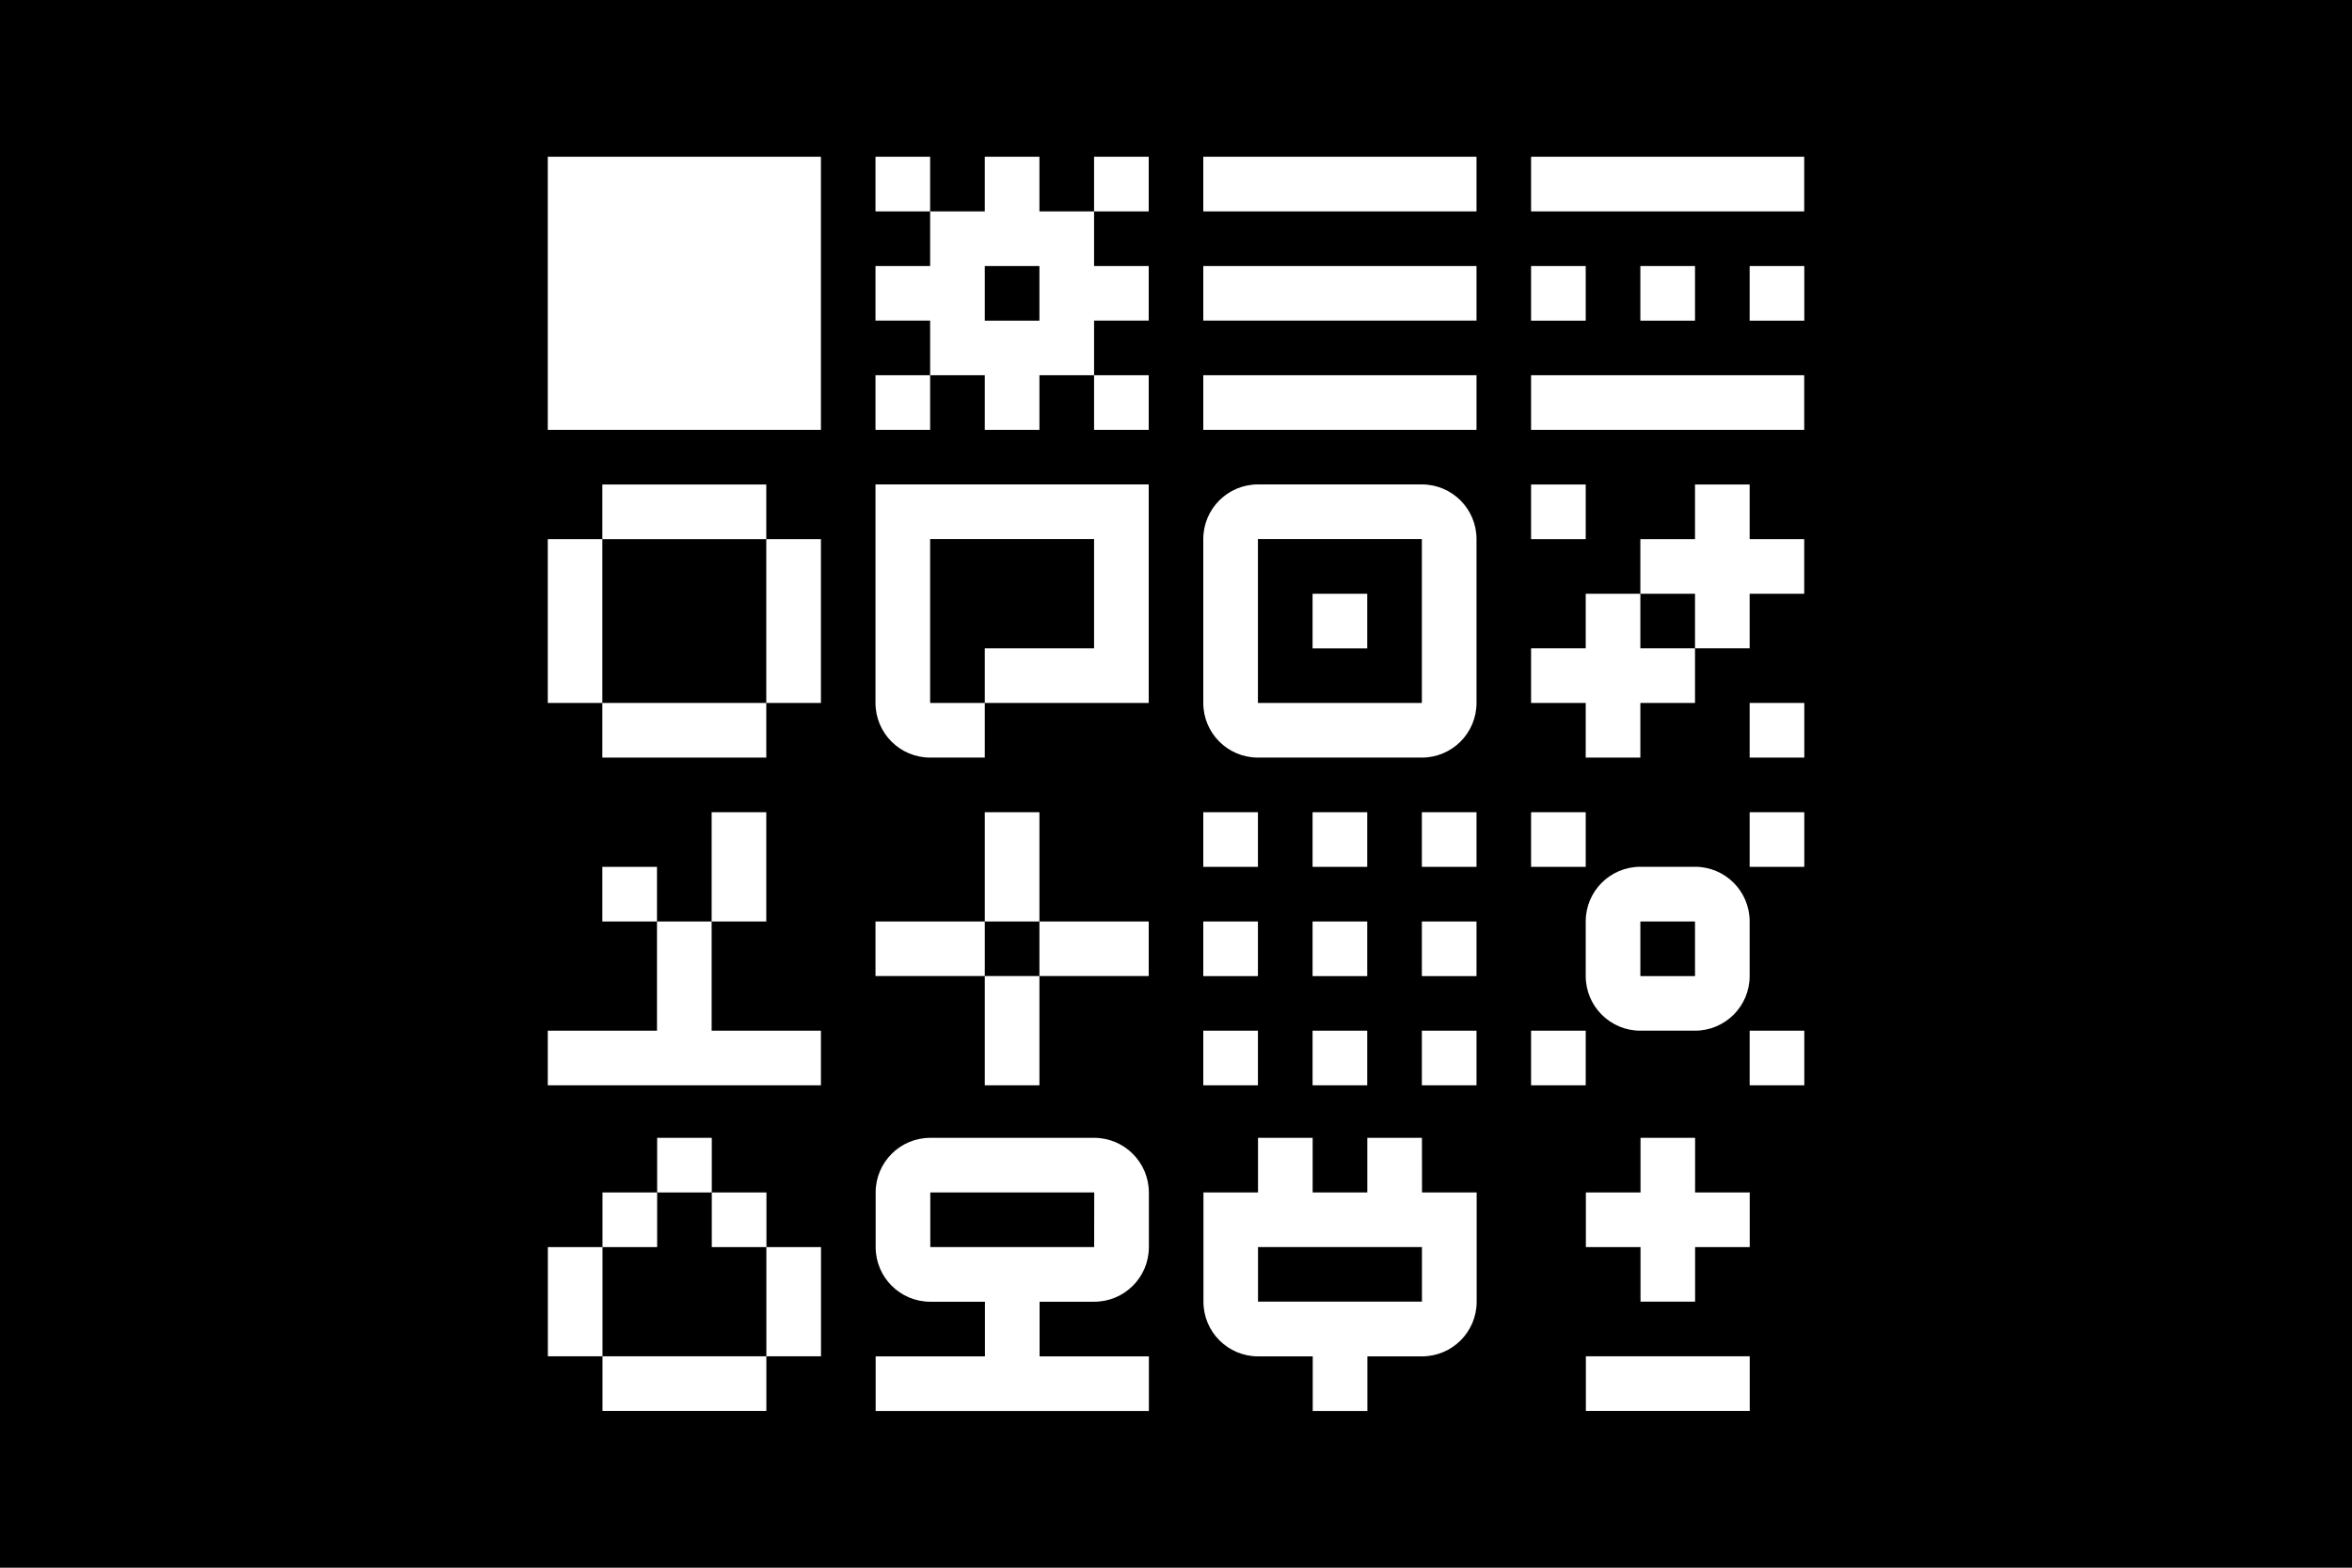
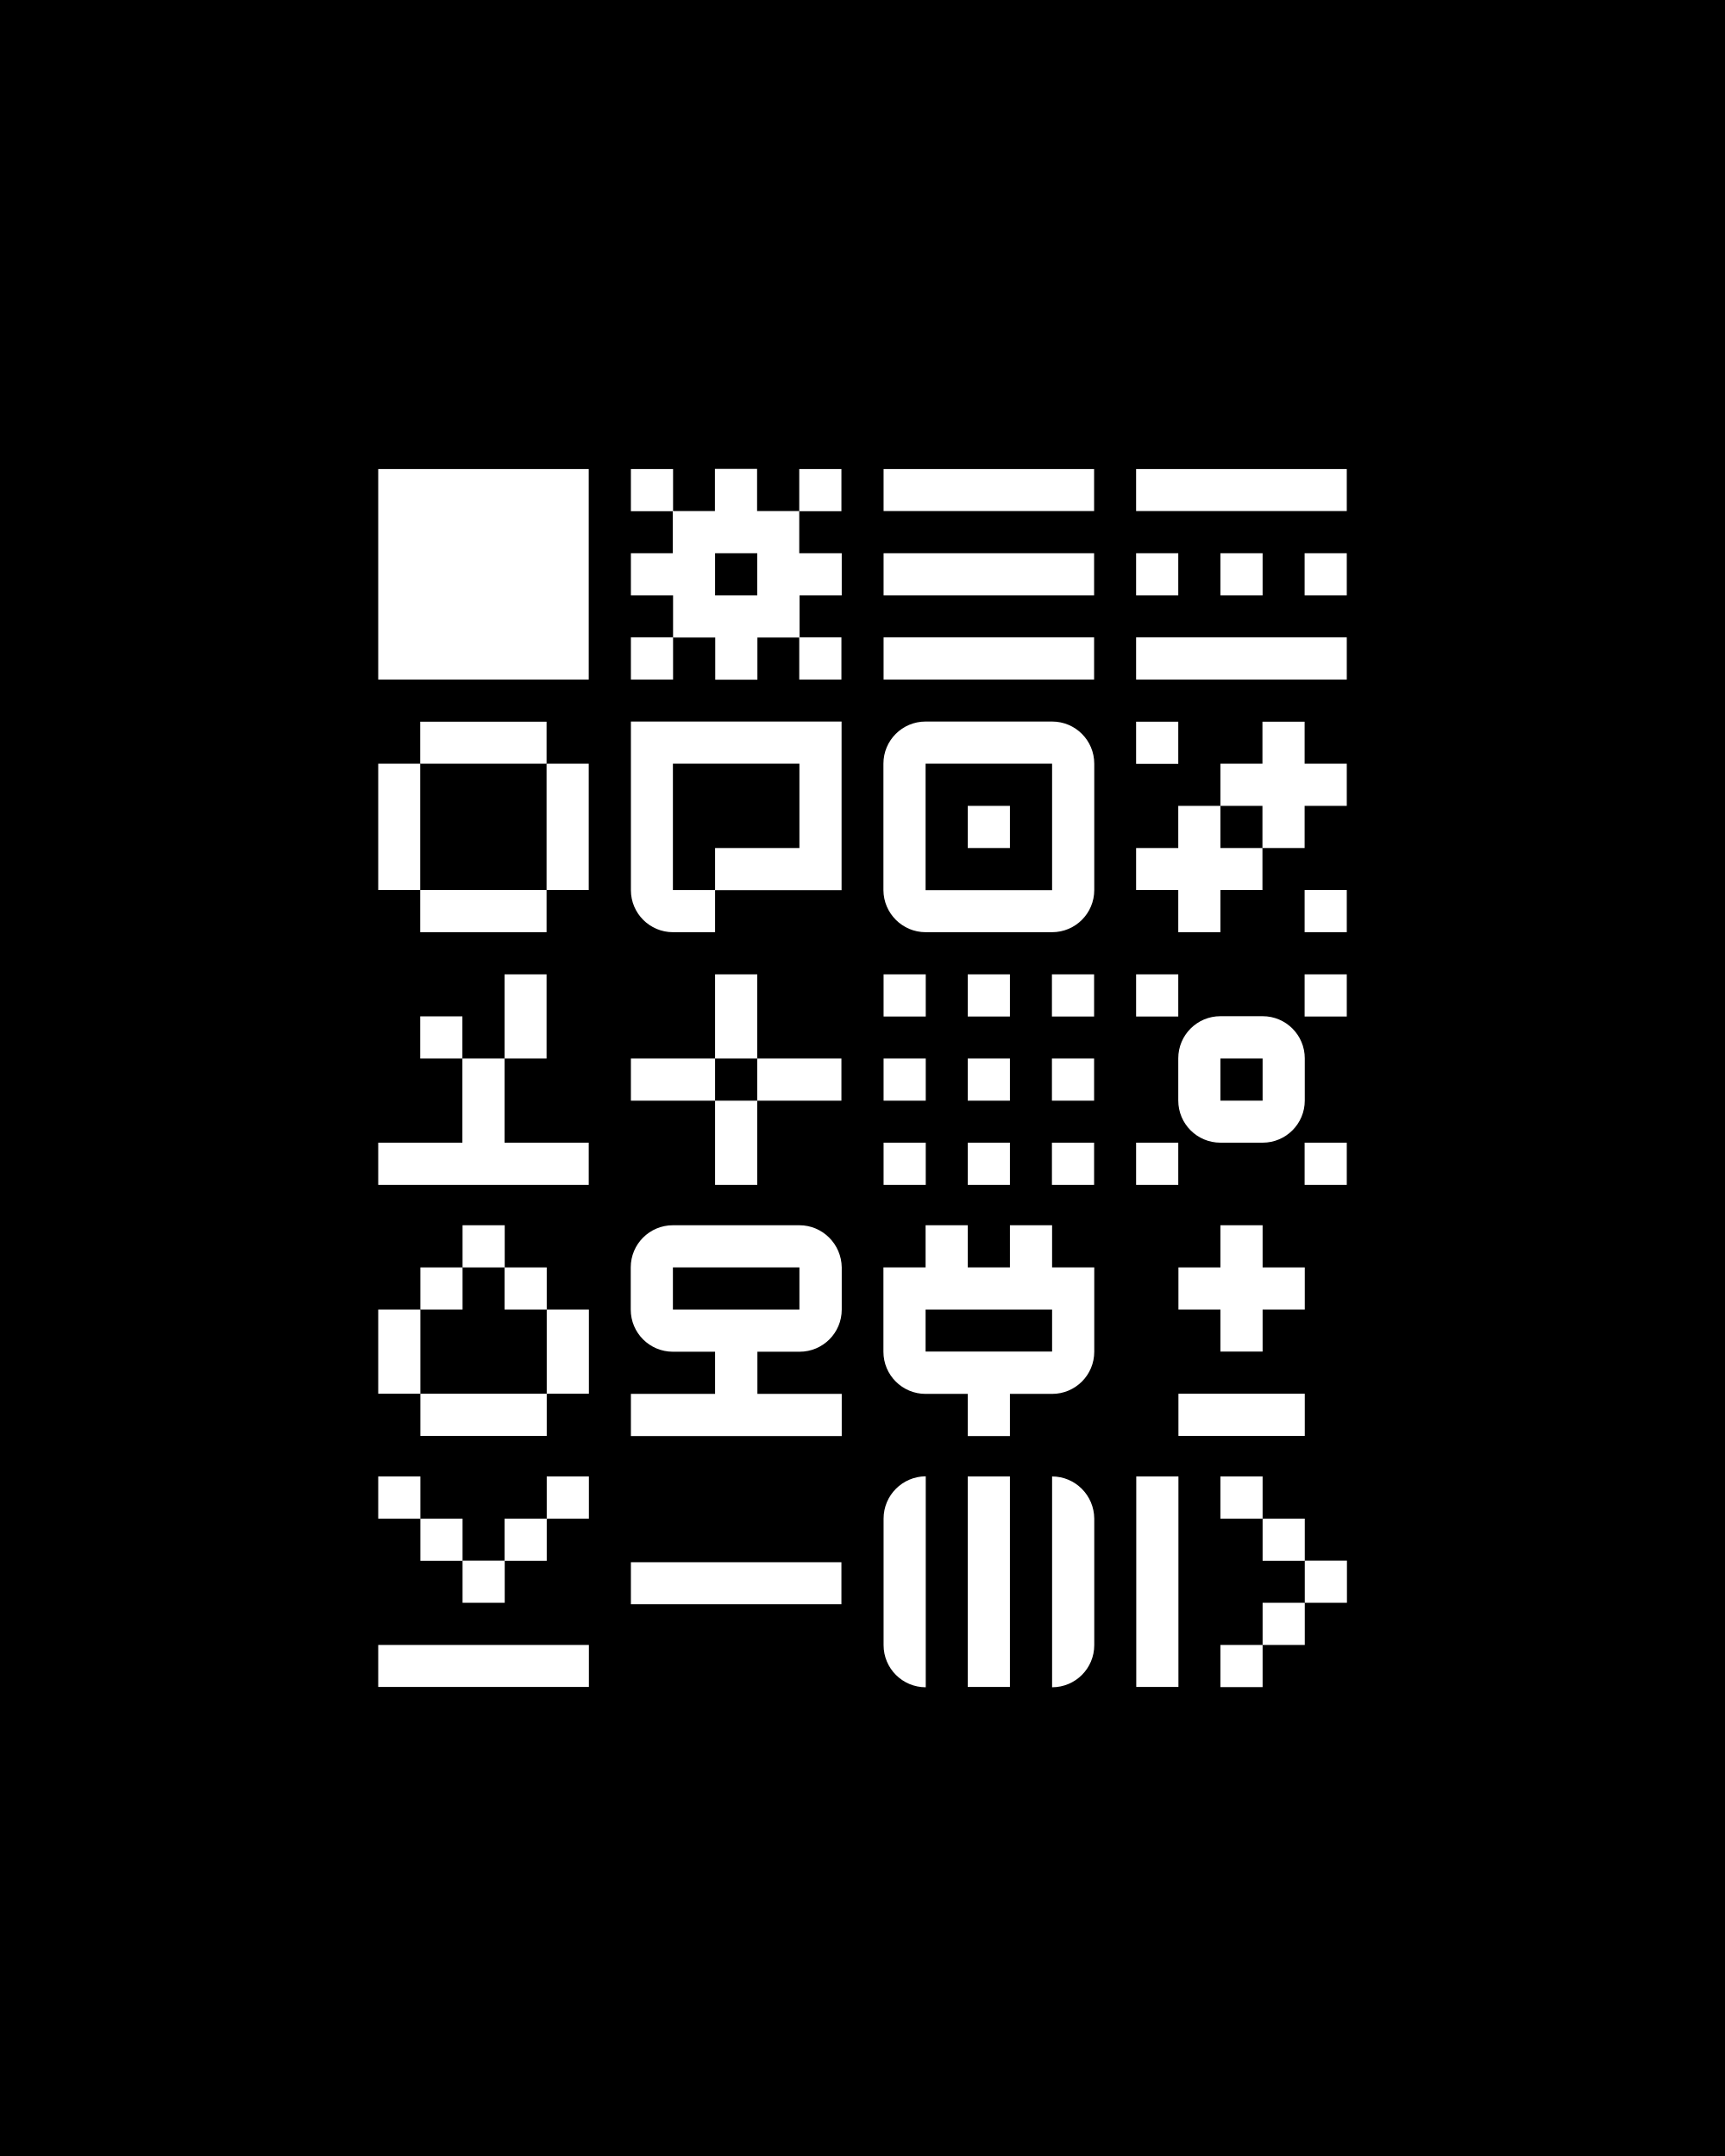
- <svg xmlns="http://www.w3.org/2000/svg" version="1.1" id="Layer_1" x="0px" y="0px" viewBox="0 0 3000 2000" style="enable-background:new 0 0 3000 2000;" xml:space="preserve">
+ <svg xmlns="http://www.w3.org/2000/svg" version="1.1" id="Layer_1" x="0px" y="0px" viewBox="0 0 1080 1350" style="enable-background:new 0 0 1080 1350;" xml:space="preserve">
  <style type="text/css">
	.st0{fill:#FFFFFF;}
</style>
-   <rect width="3000" height="2000" />
+   <rect width="1080" height="1350" />
  <g>
-     <polygon class="st0" points="838,548.4 907.7,548.4 977.4,548.4 1047.1,548.4 1047.1,478.7 1047.1,409 1047.1,339.4 1047.1,269.7    1047.1,200 977.4,200 907.7,200 838,200 768.3,200 698.7,200 698.7,269.7 698.7,339.4 698.7,409 698.7,478.7 698.7,548.4    768.3,548.4  " />
-     <polygon class="st0" points="768.5,1591 698.8,1591 698.8,1660.6 698.8,1730.3 768.5,1730.3 768.5,1660.6  " />
-     <rect x="768.5" y="1521.3" class="st0" width="69.7" height="69.7" />
-     <rect x="838.2" y="1451.6" class="st0" width="69.7" height="69.7" />
-     <polygon class="st0" points="838.2,1730.3 768.5,1730.3 768.5,1800 838.2,1800 907.9,1800 977.5,1800 977.5,1730.3 907.9,1730.3     " />
-     <rect x="907.9" y="1521.3" class="st0" width="69.7" height="69.7" />
-     <polygon class="st0" points="977.5,1660.6 977.5,1730.3 1047.2,1730.3 1047.2,1660.6 1047.2,1591 977.5,1591  " />
-     <path class="st0" d="M1813.7,1451.6H1744v69.7h-69.7v-69.7h-69.7v69.7H1535v69.7v69.7l0,0c0,38.5,31.2,69.7,69.7,69.7l0,0h69.7   v69.7h69.7v-69.7h69.7l0,0c38.5,0,69.7-31.2,69.7-69.7l0,0V1591v-69.7h-69.7L1813.7,1451.6L1813.7,1451.6z M1813.7,1660.6H1744   h-69.7h-69.7V1591h69.7h69.7h69.7V1660.6z" />
-     <polygon class="st0" points="2162.1,1451.6 2092.5,1451.6 2092.5,1521.3 2022.8,1521.3 2022.8,1591 2092.5,1591 2092.5,1660.6    2162.1,1660.6 2162.1,1591 2231.8,1591 2231.8,1521.3 2162.1,1521.3  " />
-     <polygon class="st0" points="2092.5,1730.3 2022.8,1730.3 2022.8,1800 2092.5,1800 2162.1,1800 2231.8,1800 2231.8,1730.3    2162.1,1730.3  " />
-     <rect x="1116.7" y="200" class="st0" width="69.7" height="69.7" />
-     <rect x="1116.7" y="478.7" class="st0" width="69.7" height="69.7" />
-     <rect x="1395.5" y="200" class="st0" width="69.7" height="69.7" />
-     <rect x="1395.5" y="478.7" class="st0" width="69.7" height="69.7" />
-     <polygon class="st0" points="1674.2,269.7 1743.9,269.7 1813.6,269.7 1883.3,269.7 1883.3,200 1813.6,200 1743.9,200 1674.2,200    1604.5,200 1534.8,200 1534.8,269.7 1604.5,269.7  " />
-     <polygon class="st0" points="1674.2,409 1743.9,409 1813.6,409 1883.3,409 1883.3,339.4 1813.6,339.4 1743.9,339.4 1674.2,339.4    1604.5,339.4 1534.8,339.4 1534.8,409 1604.5,409  " />
-     <polygon class="st0" points="1674.2,548.4 1743.9,548.4 1813.6,548.4 1883.3,548.4 1883.3,478.7 1813.6,478.7 1743.9,478.7    1674.2,478.7 1604.5,478.7 1534.8,478.7 1534.8,548.4 1604.5,548.4  " />
-     <rect x="1952.9" y="339.4" class="st0" width="69.7" height="69.7" />
-     <rect x="2092.3" y="339.4" class="st0" width="69.7" height="69.7" />
-     <polygon class="st0" points="2162,478.7 2092.3,478.7 2022.6,478.7 1952.9,478.7 1952.9,548.4 2022.6,548.4 2092.3,548.4    2162,548.4 2231.7,548.4 2301.3,548.4 2301.3,478.7 2231.7,478.7  " />
-     <polygon class="st0" points="2231.7,200 2162,200 2092.3,200 2022.6,200 1952.9,200 1952.9,269.7 2022.6,269.7 2092.3,269.7    2162,269.7 2231.7,269.7 2301.3,269.7 2301.3,200  " />
-     <rect x="2231.7" y="339.4" class="st0" width="69.7" height="69.7" />
-     <polygon class="st0" points="768.3,827.1 768.3,757.5 768.3,687.8 698.7,687.8 698.7,757.5 698.7,827.1 698.7,896.8 768.3,896.8     " />
-     <polygon class="st0" points="907.7,687.8 977.4,687.8 977.4,618.1 907.7,618.1 838,618.1 768.3,618.1 768.3,687.8 838,687.8  " />
-     <polygon class="st0" points="838,896.8 768.3,896.8 768.3,966.5 838,966.5 907.7,966.5 977.4,966.5 977.4,896.8 907.7,896.8  " />
-     <polygon class="st0" points="977.4,827.1 977.4,896.8 1047.1,896.8 1047.1,827.1 1047.1,757.5 1047.1,687.8 977.4,687.8    977.4,757.5  " />
-     <path class="st0" d="M1186.4,966.5L1186.4,966.5h69.7v-69.7h-69.7v-69.7v-69.7v-69.7h69.7h69.7h69.7v69.7v69.7h-69.7h-69.7v69.7   h69.7h69.7h69.7v-69.7v-69.7v-69.7V618h-69.7h-69.7h-69.7h-69.7h-69.7v69.7v69.7v69.7v69.7l0,0   C1116.7,935.3,1147.9,966.5,1186.4,966.5z" />
-     <path class="st0" d="M1604.5,966.5L1604.5,966.5h69.7h69.7h69.7l0,0c38.5,0,69.7-31.2,69.7-69.7l0,0v-69.7v-69.7v-69.7l0,0   c0-38.5-31.2-69.7-69.7-69.7l0,0h-69.7h-69.7h-69.7l0,0c-38.5,0-69.7,31.2-69.7,69.7l0,0v69.7v69.7v69.7l0,0   C1534.8,935.3,1566,966.5,1604.5,966.5z M1604.5,827.1v-69.7v-69.7h69.7h69.7h69.7v69.7v69.7v69.7h-69.7h-69.7h-69.7V827.1z" />
-     <rect x="1674.2" y="757.5" class="st0" width="69.7" height="69.7" />
-     <rect x="1952.9" y="618.1" class="st0" width="69.7" height="69.7" />
-     <polygon class="st0" points="2092.3,757.5 2022.6,757.5 2022.6,827.1 1952.9,827.1 1952.9,896.8 2022.6,896.8 2022.6,966.5    2092.3,966.5 2092.3,896.8 2162,896.8 2162,827.1 2092.3,827.1  " />
-     <polygon class="st0" points="2231.7,618.1 2162,618.1 2162,687.8 2092.3,687.8 2092.3,757.5 2162,757.5 2162,827.1 2231.7,827.1    2231.7,757.5 2301.3,757.5 2301.3,687.8 2231.7,687.8  " />
-     <rect x="2231.7" y="896.8" class="st0" width="69.7" height="69.7" />
-     <rect x="768.3" y="1105.9" class="st0" width="69.7" height="69.7" />
-     <polygon class="st0" points="838,1384.6 907.7,1384.6 977.4,1384.6 1047.1,1384.6 1047.1,1314.9 977.4,1314.9 907.7,1314.9    907.7,1245.2 907.7,1175.6 838,1175.6 838,1245.2 838,1314.9 768.3,1314.9 698.7,1314.9 698.7,1384.6 768.3,1384.6  " />
-     <polygon class="st0" points="977.4,1105.9 977.4,1036.2 907.7,1036.2 907.7,1105.9 907.7,1175.6 977.4,1175.6  " />
-     <polygon class="st0" points="1256.1,1245.2 1256.1,1175.6 1186.4,1175.6 1116.7,1175.6 1116.7,1245.2 1186.4,1245.2  " />
-     <polygon class="st0" points="1325.8,1105.9 1325.8,1036.2 1256.1,1036.2 1256.1,1105.9 1256.1,1175.6 1325.8,1175.6  " />
-     <polygon class="st0" points="1256.1,1314.9 1256.1,1384.6 1325.8,1384.6 1325.8,1314.9 1325.8,1245.2 1256.1,1245.2  " />
-     <polygon class="st0" points="1395.5,1245.2 1465.2,1245.2 1465.2,1175.6 1395.5,1175.6 1325.8,1175.6 1325.8,1245.2  " />
-     <rect x="1534.8" y="1036.2" class="st0" width="69.7" height="69.7" />
-     <rect x="1534.8" y="1175.6" class="st0" width="69.7" height="69.7" />
-     <rect x="1534.8" y="1314.9" class="st0" width="69.7" height="69.7" />
-     <rect x="1674.2" y="1036.2" class="st0" width="69.7" height="69.7" />
-     <rect x="1674.2" y="1175.6" class="st0" width="69.7" height="69.7" />
-     <rect x="1674.2" y="1314.9" class="st0" width="69.7" height="69.7" />
-     <rect x="1813.6" y="1036.2" class="st0" width="69.7" height="69.7" />
-     <rect x="1813.6" y="1175.6" class="st0" width="69.7" height="69.7" />
-     <rect x="1813.6" y="1314.9" class="st0" width="69.7" height="69.7" />
-     <rect x="1952.9" y="1036.2" class="st0" width="69.7" height="69.7" />
-     <rect x="1952.9" y="1314.9" class="st0" width="69.7" height="69.7" />
-     <path class="st0" d="M2092.3,1314.9L2092.3,1314.9h69.7l0,0c38.5,0,69.7-31.2,69.7-69.7l0,0v-69.7l0,0c0-38.5-31.2-69.7-69.7-69.7   l0,0h-69.7l0,0c-38.5,0-69.7,31.2-69.7,69.7l0,0v69.7l0,0C2022.6,1283.7,2053.8,1314.9,2092.3,1314.9z M2092.3,1175.6h69.7v69.7   h-69.7V1175.6z" />
-     <rect x="2231.7" y="1036.2" class="st0" width="69.7" height="69.7" />
-     <rect x="2231.7" y="1314.9" class="st0" width="69.7" height="69.7" />
-     <path class="st0" d="M1395.6,1451.6L1395.6,1451.6H1326h-69.7h-69.7l0,0c-38.5,0-69.7,31.2-69.7,69.7l0,0v69.7l0,0   c0,38.5,31.2,69.7,69.7,69.7l0,0h69.7v69.7h-69.7h-69.7v69.7h69.7h69.7h69.7h69.7h69.7v-69.7h-69.7H1326v-69.7h69.7l0,0   c38.5,0,69.7-31.2,69.7-69.7l0,0v-69.7l0,0C1465.3,1482.8,1434.1,1451.6,1395.6,1451.6z M1395.6,1591H1326h-69.7h-69.7v-69.7h69.7   h69.7h69.7L1395.6,1591L1395.6,1591z" />
-     <path class="st0" d="M1395.5,339.4v-69.7h-69.7V200h-69.7v69.7h-69.7v69.7h-69.7V409h69.7v69.7h69.7v69.7h69.7v-69.7h69.7V409h69.7   v-69.6H1395.5z M1325.8,409.1h-69.7v-69.7h69.7V409.1z" />
+     <path class="st0" d="M658.7,924.5v26.4v26.4v26.4v26.4v26.4c14.6,0,26.4-11.8,26.4-26.4l0,0v-26.4v-26.4v-26.4   C685,936.3,673.2,924.5,658.7,924.5z" />
+     <polygon class="st0" points="289.5,425.5 315.9,425.5 342.2,425.5 368.6,425.5 368.6,399.1 368.6,372.8 368.6,346.4 368.6,320    368.6,293.7 342.2,293.7 315.9,293.7 289.5,293.7 263.1,293.7 236.8,293.7 236.8,320 236.8,346.4 236.8,372.8 236.8,399.1    236.8,425.5 263.1,425.5  " />
+     <rect x="342.3" y="924.5" class="st0" width="26.4" height="26.4" />
+     <rect x="315.9" y="950.9" class="st0" width="26.4" height="26.4" />
+     <rect x="289.6" y="977.2" class="st0" width="26.4" height="26.4" />
+     <rect x="263.2" y="950.9" class="st0" width="26.4" height="26.4" />
+     <polygon class="st0" points="315.9,1030 289.6,1030 263.2,1030 236.8,1030 236.8,1056.3 263.2,1056.3 289.6,1056.3 315.9,1056.3    342.3,1056.3 368.7,1056.3 368.7,1030 342.3,1030  " />
+     <rect x="236.8" y="924.5" class="st0" width="26.4" height="26.4" />
+     <polygon class="st0" points="474.1,978.2 447.8,978.2 421.4,978.2 395,978.2 395,1004.5 421.4,1004.5 447.8,1004.5 474.1,1004.5    500.5,1004.5 526.8,1004.5 526.8,978.2 500.5,978.2  " />
+     <path class="st0" d="M553.2,950.9v26.4v26.4v26.4l0,0c0,14.6,11.8,26.4,26.4,26.4l0,0V1030v-26.4v-26.4v-26.4v-26.4l0,0   C565,924.5,553.2,936.3,553.2,950.9z" />
+     <polygon class="st0" points="605.9,950.9 605.9,977.2 605.9,1003.6 605.9,1030 605.9,1056.3 632.3,1056.3 632.3,1030 632.3,1003.6    632.3,977.2 632.3,950.9 632.3,924.5 605.9,924.5  " />
+     <polygon class="st0" points="711.4,950.9 711.4,977.2 711.4,1003.6 711.4,1030 711.4,1056.3 737.8,1056.3 737.8,1030 737.8,1003.6    737.8,977.2 737.8,950.9 737.8,924.5 711.4,924.5  " />
+     <rect x="764.1" y="924.5" class="st0" width="26.4" height="26.4" />
+     <rect x="764.1" y="1030" class="st0" width="26.4" height="26.4" />
+     <rect x="790.5" y="950.9" class="st0" width="26.4" height="26.4" />
+     <rect x="790.5" y="1003.6" class="st0" width="26.4" height="26.4" />
+     <rect x="816.9" y="977.2" class="st0" width="26.4" height="26.4" />
+     <polygon class="st0" points="263.2,820 236.8,820 236.8,846.3 236.8,872.7 263.2,872.7 263.2,846.3  " />
+     <rect x="263.2" y="793.6" class="st0" width="26.4" height="26.4" />
+     <rect x="289.6" y="767.2" class="st0" width="26.4" height="26.4" />
+     <polygon class="st0" points="289.6,872.7 263.2,872.7 263.2,899.1 289.6,899.1 315.9,899.1 342.3,899.1 342.3,872.7 315.9,872.7     " />
+     <rect x="315.9" y="793.6" class="st0" width="26.4" height="26.4" />
+     <polygon class="st0" points="342.3,846.3 342.3,872.7 368.7,872.7 368.7,846.3 368.7,820 342.3,820  " />
+     <path class="st0" d="M658.7,767.2h-26.4v26.4h-26.4v-26.4h-26.4v26.4h-26.4V820v26.4v0c0,14.6,11.8,26.4,26.4,26.4l0,0h26.4v26.4   h26.4v-26.4h26.4c14.6,0,26.4-11.8,26.4-26.4v0V820v-26.4h-26.4V767.2z M658.7,846.3h-26.4h-26.4h-26.4V820h26.4h26.4h26.4V846.3z" />
+     <polygon class="st0" points="790.5,846.3 790.5,820 816.9,820 816.9,793.6 790.5,793.6 790.5,767.2 764.1,767.2 764.1,793.6    737.8,793.6 737.8,820 764.1,820 764.1,846.3  " />
+     <polygon class="st0" points="790.5,899.1 816.9,899.1 816.9,872.7 790.5,872.7 764.1,872.7 737.8,872.7 737.8,899.1 764.1,899.1     " />
+     <rect x="395" y="293.7" class="st0" width="26.4" height="26.4" />
+     <rect x="395" y="399.1" class="st0" width="26.4" height="26.4" />
+     <rect x="500.4" y="293.7" class="st0" width="26.4" height="26.4" />
+     <rect x="500.4" y="399.1" class="st0" width="26.4" height="26.4" />
+     <polygon class="st0" points="605.9,320 632.2,320 658.6,320 685,320 685,293.7 658.6,293.7 632.2,293.7 605.9,293.7 579.5,293.7    553.2,293.7 553.2,320 579.5,320  " />
+     <polygon class="st0" points="605.9,372.8 632.2,372.8 658.6,372.8 685,372.8 685,346.4 658.6,346.4 632.2,346.4 605.9,346.4    579.5,346.4 553.2,346.4 553.2,372.8 579.5,372.8  " />
+     <polygon class="st0" points="605.9,425.5 632.2,425.5 658.6,425.5 685,425.5 685,399.1 658.6,399.1 632.2,399.1 605.9,399.1    579.5,399.1 553.2,399.1 553.2,425.5 579.5,425.5  " />
+     <rect x="711.3" y="346.4" class="st0" width="26.4" height="26.4" />
+     <polygon class="st0" points="764.1,320 790.4,320 816.8,320 843.2,320 843.2,293.7 816.8,293.7 790.4,293.7 764.1,293.7    737.7,293.7 711.3,293.7 711.3,320 737.7,320  " />
+     <polygon class="st0" points="764.1,425.5 790.4,425.5 816.8,425.5 843.2,425.5 843.2,399.1 816.8,399.1 790.4,399.1 764.1,399.1    737.7,399.1 711.3,399.1 711.3,425.5 737.7,425.5  " />
+     <rect x="764.1" y="346.4" class="st0" width="26.4" height="26.4" />
+     <rect x="816.8" y="346.4" class="st0" width="26.4" height="26.4" />
+     <polygon class="st0" points="263.1,531 263.1,504.6 263.1,478.2 236.8,478.2 236.8,504.6 236.8,531 236.8,557.3 263.1,557.3  " />
+     <polygon class="st0" points="315.9,478.2 342.2,478.2 342.2,451.9 315.9,451.9 289.5,451.9 263.1,451.9 263.1,478.2 289.5,478.2     " />
+     <polygon class="st0" points="289.5,557.3 263.1,557.3 263.1,583.7 289.5,583.7 315.9,583.7 342.2,583.7 342.2,557.3 315.9,557.3     " />
+     <polygon class="st0" points="342.2,531 342.2,557.3 368.6,557.3 368.6,531 368.6,504.6 368.6,478.2 342.2,478.2 342.2,504.6  " />
+     <path class="st0" d="M421.3,583.7h26.4v-26.4h-26.4V531v-26.4v-26.4h26.4h26.4h26.4v26.4V531h-26.4h-26.4v26.4h26.4h26.4h26.4V531   v-26.4v-26.4v-26.4h-26.4h-26.4h-26.4h-26.4H395v26.4v26.4V531v26.4l0,0C395,571.9,406.8,583.7,421.3,583.7z" />
+     <path class="st0" d="M579.5,583.7h26.4h26.4h26.4c14.6,0,26.4-11.8,26.4-26.4l0,0V531v-26.4v-26.4c0-14.6-11.8-26.4-26.4-26.4   h-26.4h-26.4h-26.4c-14.6,0-26.4,11.8-26.4,26.4v26.4V531v26.4l0,0C553.2,571.9,565,583.7,579.5,583.7z M579.5,531v-26.4v-26.4   h26.4h26.4h26.4v26.4V531v26.4h-26.4h-26.4h-26.4V531z" />
+     <rect x="605.9" y="504.6" class="st0" width="26.4" height="26.4" />
+     <rect x="711.3" y="451.9" class="st0" width="26.4" height="26.4" />
+     <polygon class="st0" points="737.7,583.7 764.1,583.7 764.1,557.3 790.4,557.3 790.4,531 764.1,531 764.1,504.6 737.7,504.6    737.7,531 711.3,531 711.3,557.3 737.7,557.3  " />
+     <polygon class="st0" points="790.4,531 816.8,531 816.8,504.6 843.2,504.6 843.2,478.2 816.8,478.2 816.8,451.9 790.4,451.9    790.4,478.2 764.1,478.2 764.1,504.6 790.4,504.6  " />
+     <rect x="816.8" y="557.3" class="st0" width="26.4" height="26.4" />
+     <rect x="263.1" y="636.4" class="st0" width="26.4" height="26.4" />
+     <polygon class="st0" points="289.5,741.9 315.9,741.9 342.2,741.9 368.6,741.9 368.6,715.5 342.2,715.5 315.9,715.5 315.9,689.2    315.9,662.8 289.5,662.8 289.5,689.2 289.5,715.5 263.1,715.5 236.8,715.5 236.8,741.9 263.1,741.9  " />
+     <polygon class="st0" points="342.2,636.4 342.2,610.1 315.9,610.1 315.9,636.4 315.9,662.8 342.2,662.8  " />
+     <polygon class="st0" points="447.7,689.2 447.7,662.8 421.3,662.8 395,662.8 395,689.2 421.3,689.2  " />
+     <polygon class="st0" points="474.1,636.4 474.1,610.1 447.7,610.1 447.7,636.4 447.7,662.8 474.1,662.8  " />
+     <polygon class="st0" points="447.7,715.5 447.7,741.9 474.1,741.9 474.1,715.5 474.1,689.2 447.7,689.2  " />
+     <polygon class="st0" points="500.4,689.2 526.8,689.2 526.8,662.8 500.4,662.8 474.1,662.8 474.1,689.2  " />
+     <rect x="553.2" y="610.1" class="st0" width="26.4" height="26.4" />
+     <rect x="553.2" y="662.8" class="st0" width="26.4" height="26.4" />
+     <rect x="553.2" y="715.5" class="st0" width="26.4" height="26.4" />
+     <rect x="605.9" y="610.1" class="st0" width="26.4" height="26.4" />
+     <rect x="605.9" y="662.8" class="st0" width="26.4" height="26.4" />
+     <rect x="605.9" y="715.5" class="st0" width="26.4" height="26.4" />
+     <rect x="658.6" y="610.1" class="st0" width="26.4" height="26.4" />
+     <rect x="658.6" y="662.8" class="st0" width="26.4" height="26.4" />
+     <rect x="658.6" y="715.5" class="st0" width="26.4" height="26.4" />
+     <rect x="711.3" y="610.1" class="st0" width="26.4" height="26.4" />
+     <rect x="711.3" y="715.5" class="st0" width="26.4" height="26.4" />
+     <path class="st0" d="M764.1,715.5L764.1,715.5h26.4l0,0c14.6,0,26.4-11.8,26.4-26.4v-26.4c0-14.6-11.8-26.4-26.4-26.4l0,0h-26.4   l0,0c-14.6,0-26.4,11.8-26.4,26.4v26.4C737.7,703.7,749.5,715.5,764.1,715.5z M764.1,662.8h26.4v26.4h-26.4V662.8z" />
+     <rect x="816.8" y="610.1" class="st0" width="26.4" height="26.4" />
+     <rect x="816.8" y="715.5" class="st0" width="26.4" height="26.4" />
+     <path class="st0" d="M500.5,767.2L500.5,767.2h-26.4h-26.4h-26.4c-14.6,0-26.4,11.8-26.4,26.4v0V820v0c0,14.6,11.8,26.4,26.4,26.4   h26.4v26.4h-26.4H395v26.4h26.4h26.4h26.4h26.4h26.4v-26.4h-26.4h-26.4v-26.4h26.4l0,0c14.6,0,26.4-11.8,26.4-26.4v0v-26.4v0   C526.8,779,515,767.2,500.5,767.2z M500.5,820h-26.4h-26.4h-26.4v-26.4h26.4h26.4h26.4V820z" />
+     <path class="st0" d="M500.4,346.4V320h-26.4v-26.4h-26.4V320h-26.4v26.4H395v26.4h26.4v26.4h26.4v26.4h26.4v-26.4h26.4v-26.4h26.4   v-26.4H500.4z M474.1,372.8h-26.4v-26.4h26.4V372.8z" />
  </g>
</svg>
